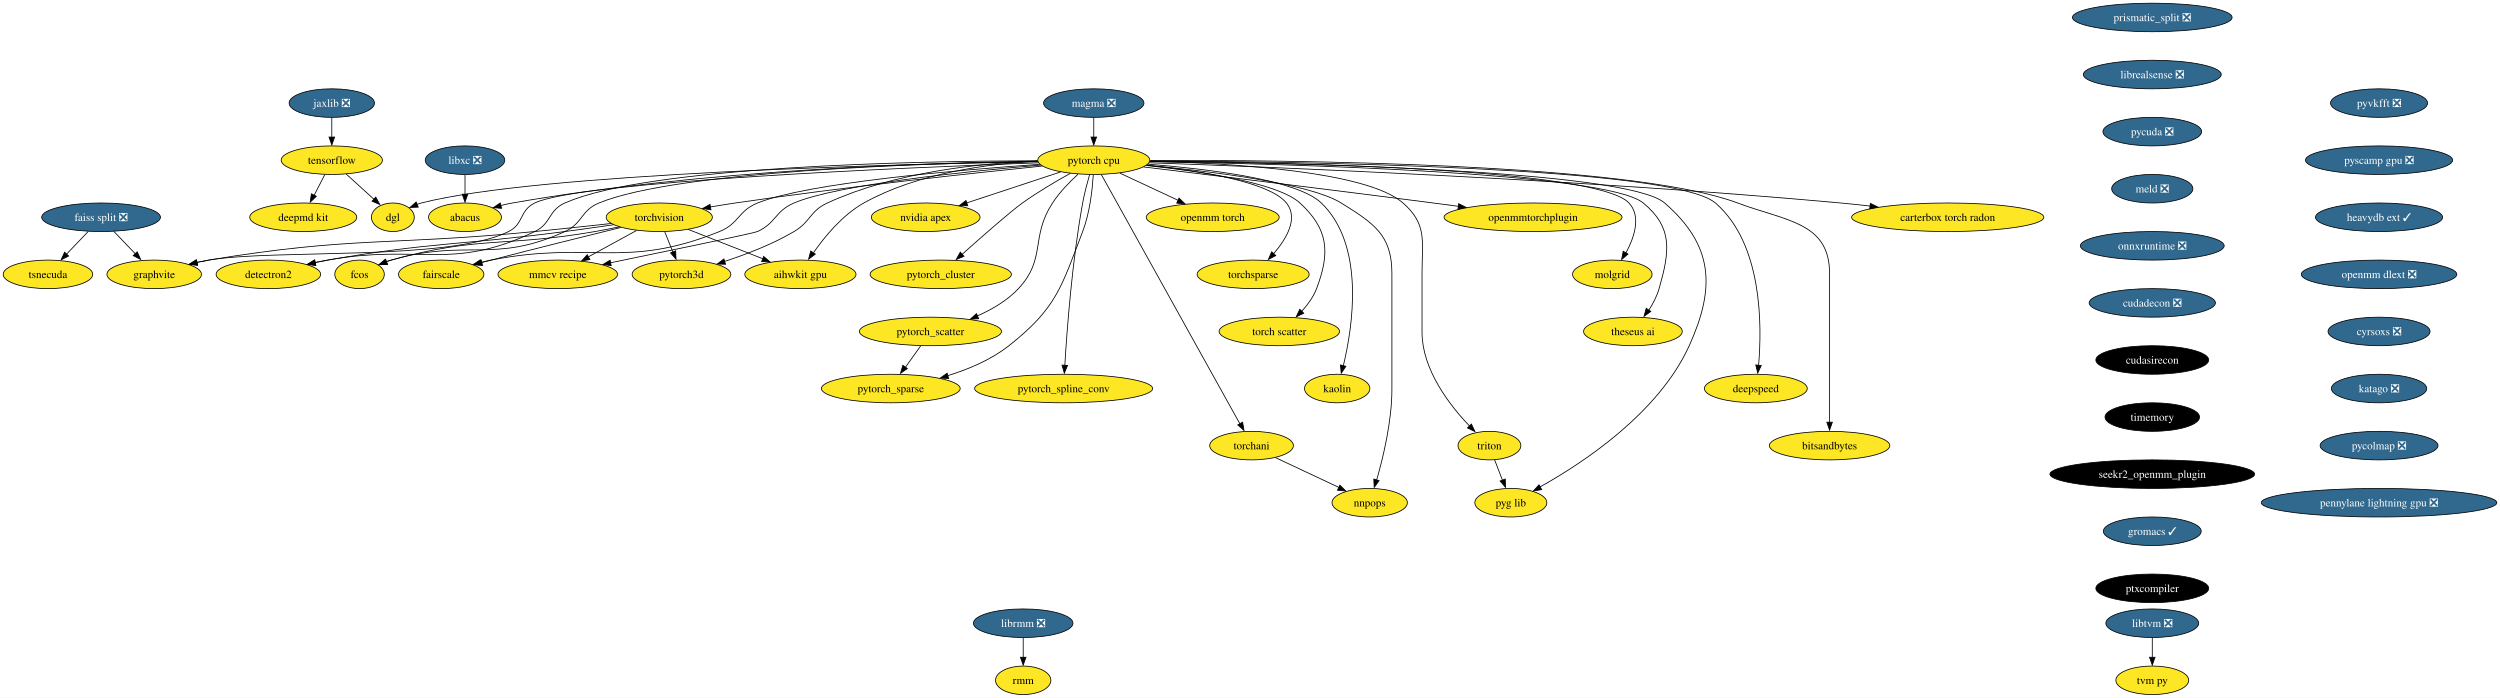
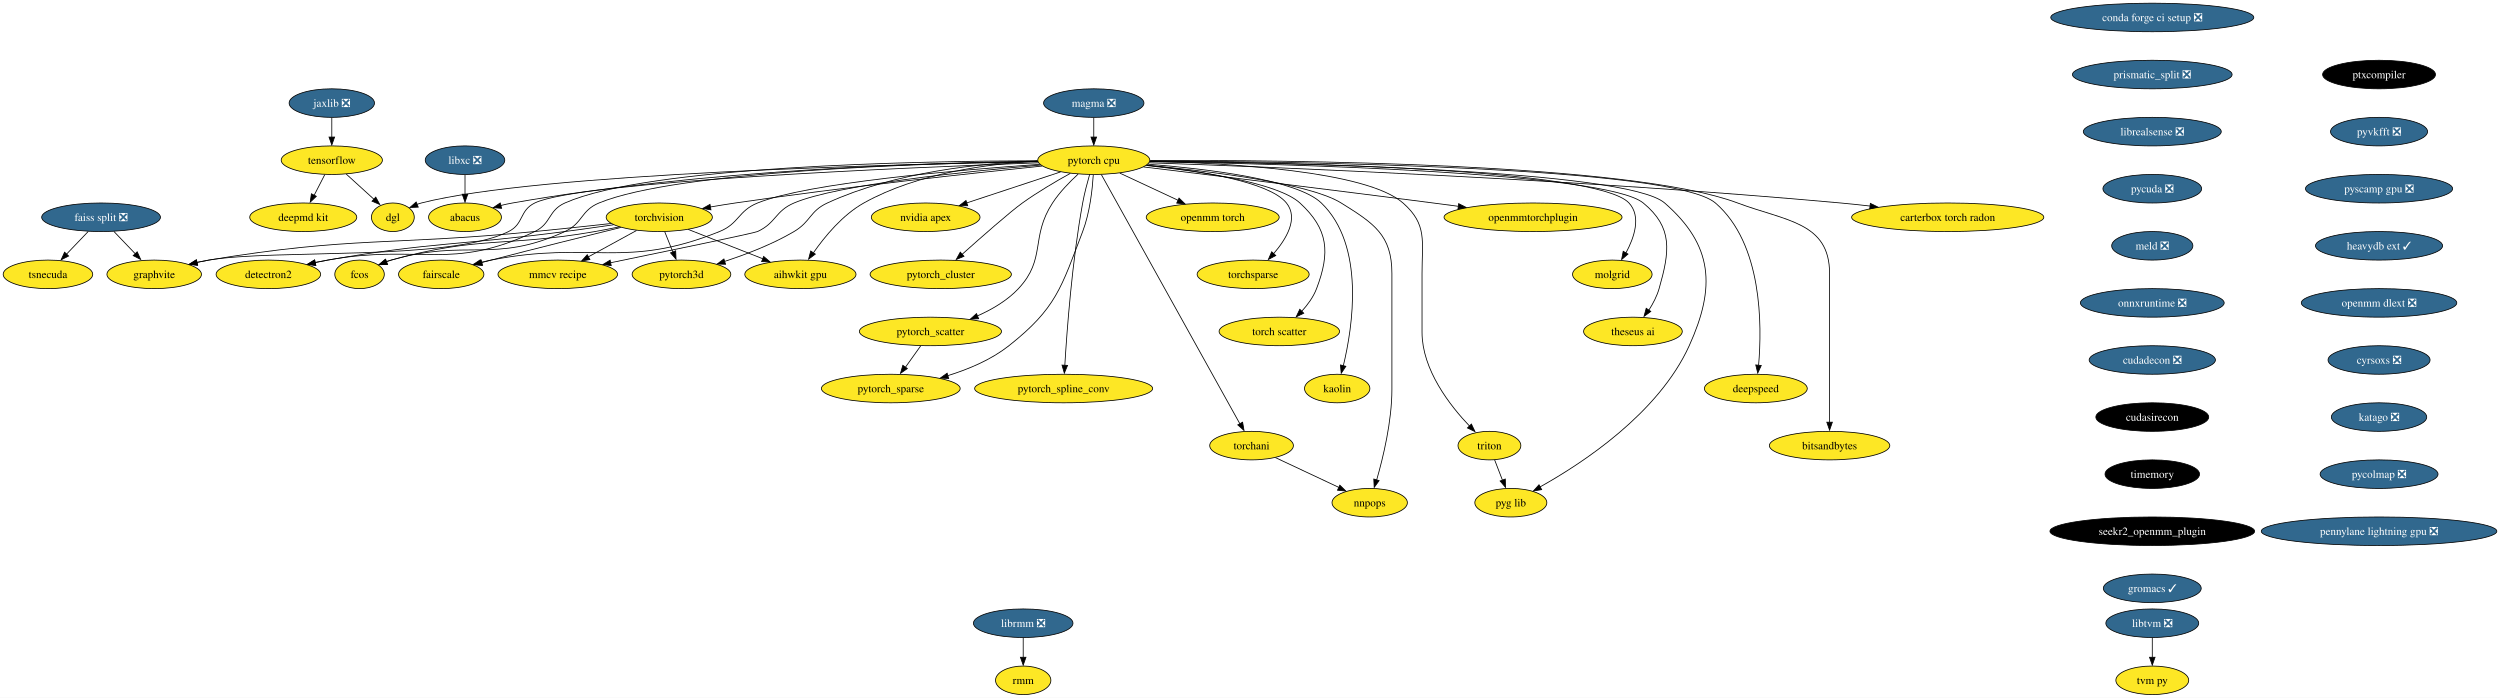
<svg xmlns="http://www.w3.org/2000/svg" xmlns:xlink="http://www.w3.org/1999/xlink" width="3153pt" height="880pt" viewBox="0.00 0.00 3153.01 880.00">
  <g id="graph0" class="graph" transform="scale(1 1) rotate(0) translate(4 876)">
    <polygon fill="white" stroke="none" points="-4,4 -4,-876 3149.01,-876 3149.01,4 -4,4" />
    <g id="node1" class="node">
      <g id="a_node1">
        <a xlink:href="https://github.com/conda-forge/torchvision-feedstock" xlink:title="torchvision">
          <ellipse fill="#fde725" stroke="black" cx="827.47" cy="-602" rx="66.99" ry="18" />
          <text text-anchor="middle" x="827.47" y="-597.33" font-family="Times,serif" font-size="14.00">torchvision</text>
        </a>
      </g>
    </g>
    <g id="node2" class="node">
      <g id="a_node2">
        <a xlink:href="https://github.com/conda-forge/detectron2-feedstock" xlink:title="detectron2">
          <ellipse fill="#fde725" stroke="black" cx="334.47" cy="-530" rx="65.94" ry="18" />
          <text text-anchor="middle" x="334.47" y="-525.33" font-family="Times,serif" font-size="14.00">detectron2</text>
        </a>
      </g>
    </g>
    <g id="edge1" class="edge">
      <path fill="none" stroke="black" d="M769.7,-592.49C750.26,-589.69 728.44,-586.63 708.47,-584 575.77,-566.53 541.36,-570.82 409.47,-548 404.18,-547.08 398.7,-546.04 393.22,-544.92" />
      <polygon fill="black" stroke="black" points="394.24,-541.35 383.74,-542.71 392.8,-548.2 394.24,-541.35" />
    </g>
    <g id="node3" class="node">
      <g id="a_node3">
        <a xlink:href="https://github.com/conda-forge/fcos-feedstock" xlink:title="fcos">
          <ellipse fill="#fde725" stroke="black" cx="449.47" cy="-530" rx="31.22" ry="18" />
          <text text-anchor="middle" x="449.47" y="-525.33" font-family="Times,serif" font-size="14.00">fcos</text>
        </a>
      </g>
    </g>
    <g id="edge2" class="edge">
      <path fill="none" stroke="black" d="M777.02,-589.86C766.92,-587.79 756.38,-585.73 746.47,-584 632.85,-564.14 600.61,-578.82 489.47,-548 487.31,-547.4 485.12,-546.71 482.92,-545.96" />
      <polygon fill="black" stroke="black" points="484.38,-542.4 473.79,-542.12 481.9,-548.94 484.38,-542.4" />
    </g>
    <g id="node4" class="node">
      <g id="a_node4">
        <a xlink:href="https://github.com/conda-forge/fairscale-feedstock" xlink:title="fairscale">
          <ellipse fill="#fde725" stroke="black" cx="552.47" cy="-530" rx="53.84" ry="18" />
          <text text-anchor="middle" x="552.47" y="-525.33" font-family="Times,serif" font-size="14.00">fairscale</text>
        </a>
      </g>
    </g>
    <g id="edge3" class="edge">
      <path fill="none" stroke="black" d="M778.99,-589.15C735.98,-578.58 671.47,-562.55 615.47,-548 611.63,-547 607.65,-545.96 603.66,-544.9" />
      <polygon fill="black" stroke="black" points="604.67,-541.28 594.11,-542.08 602.87,-548.04 604.67,-541.28" />
    </g>
    <g id="node5" class="node">
      <g id="a_node5">
        <a xlink:href="https://github.com/conda-forge/graphvite-feedstock" xlink:title="graphvite">
          <ellipse fill="#fde725" stroke="black" cx="190.47" cy="-530" rx="59.63" ry="18" />
          <text text-anchor="middle" x="190.47" y="-525.33" font-family="Times,serif" font-size="14.00">graphvite</text>
        </a>
      </g>
    </g>
    <g id="edge4" class="edge">
      <path fill="none" stroke="black" d="M766.74,-594.13C737.63,-590.91 702.26,-587.11 670.47,-584 487.98,-566.13 440.36,-578.02 259.47,-548 254.48,-547.17 249.33,-546.17 244.18,-545.08" />
      <polygon fill="black" stroke="black" points="245.21,-541.5 234.69,-542.73 243.68,-548.33 245.21,-541.5" />
    </g>
    <g id="node6" class="node">
      <g id="a_node6">
        <a xlink:href="https://github.com/conda-forge/mmcv-recipe-feedstock" xlink:title="mmcv recipe">
          <ellipse fill="#fde725" stroke="black" cx="699.47" cy="-530" rx="75.41" ry="18" />
          <text text-anchor="middle" x="699.47" y="-525.33" font-family="Times,serif" font-size="14.00">mmcv recipe</text>
        </a>
      </g>
    </g>
    <g id="edge5" class="edge">
      <path fill="none" stroke="black" d="M798.74,-585.29C780.84,-575.5 757.57,-562.77 738.06,-552.11" />
      <polygon fill="black" stroke="black" points="740,-548.63 729.54,-546.9 736.64,-554.77 740,-548.63" />
    </g>
    <g id="node7" class="node">
      <g id="a_node7">
        <a xlink:href="https://github.com/conda-forge/pytorch3d-feedstock" xlink:title="pytorch3d">
          <ellipse fill="#fde725" stroke="black" cx="855.47" cy="-530" rx="62.26" ry="18" />
          <text text-anchor="middle" x="855.47" y="-525.33" font-family="Times,serif" font-size="14.00">pytorch3d</text>
        </a>
      </g>
    </g>
    <g id="edge6" class="edge">
      <path fill="none" stroke="black" d="M834.39,-583.7C837.48,-575.98 841.18,-566.71 844.62,-558.11" />
      <polygon fill="black" stroke="black" points="848.16,-559.69 848.63,-549.1 841.66,-557.09 848.16,-559.69" />
    </g>
    <g id="node8" class="node">
      <g id="a_node8">
        <a xlink:href="https://github.com/conda-forge/aihwkit-gpu-feedstock" xlink:title="aihwkit gpu">
          <ellipse fill="#fde725" stroke="black" cx="1005.47" cy="-530" rx="70.15" ry="18" />
          <text text-anchor="middle" x="1005.47" y="-525.33" font-family="Times,serif" font-size="14.00">aihwkit gpu</text>
        </a>
      </g>
    </g>
    <g id="edge7" class="edge">
      <path fill="none" stroke="black" d="M863.92,-586.67C891.12,-575.97 928.53,-561.26 958.06,-549.64" />
      <polygon fill="black" stroke="black" points="959.12,-552.59 967.15,-545.68 956.56,-546.08 959.12,-552.59" />
    </g>
    <g id="node9" class="node">
      <g id="a_node9">
        <a xlink:href="https://github.com/conda-forge/tensorflow-feedstock" xlink:title="tensorflow">
          <ellipse fill="#fde725" stroke="black" cx="414.47" cy="-674" rx="63.84" ry="18" />
          <text text-anchor="middle" x="414.47" y="-669.33" font-family="Times,serif" font-size="14.00">tensorflow</text>
        </a>
      </g>
    </g>
    <g id="node10" class="node">
      <g id="a_node10">
        <a xlink:href="https://github.com/conda-forge/deepmd-kit-feedstock" xlink:title="deepmd kit">
          <ellipse fill="#fde725" stroke="black" cx="378.47" cy="-602" rx="67.52" ry="18" />
          <text text-anchor="middle" x="378.47" y="-597.33" font-family="Times,serif" font-size="14.00">deepmd kit</text>
        </a>
      </g>
    </g>
    <g id="edge8" class="edge">
      <path fill="none" stroke="black" d="M405.57,-655.7C401.56,-647.9 396.73,-638.51 392.27,-629.83" />
      <polygon fill="black" stroke="black" points="394.95,-628.4 387.27,-621.1 388.73,-631.6 394.95,-628.4" />
    </g>
    <g id="node11" class="node">
      <g id="a_node11">
        <a xlink:href="https://github.com/conda-forge/dgl-feedstock" xlink:title="dgl">
          <ellipse fill="#fde725" stroke="black" cx="491.47" cy="-602" rx="27.01" ry="18" />
          <text text-anchor="middle" x="491.47" y="-597.33" font-family="Times,serif" font-size="14.00">dgl</text>
        </a>
      </g>
    </g>
    <g id="edge9" class="edge">
      <path fill="none" stroke="black" d="M432.72,-656.41C443.31,-646.78 456.76,-634.55 468.12,-624.23" />
      <polygon fill="black" stroke="black" points="469.91,-627.42 474.95,-618.11 465.2,-622.24 469.91,-627.42" />
    </g>
    <g id="node12" class="node">
      <g id="a_node12">
+         <a xlink:href="https://github.com/conda-forge/conda-forge-ci-setup-feedstock/pull/282" xlink:title="conda forge ci setup ❎">
+           <ellipse fill="#31688e" stroke="black" cx="2710.47" cy="-854" rx="128.02" ry="18" />
+           <text text-anchor="middle" x="2710.47" y="-849.33" font-family="Times,serif" font-size="14.00" fill="white">conda forge ci setup ❎</text>
+         </a>
+       </g>
+     </g>
+     <g id="node13" class="node">
+       <g id="a_node13">
+         <a xlink:href="https://github.com/conda-forge/prismatic_split-feedstock/pull/44" xlink:title="prismatic_split ❎">
+           <ellipse fill="#31688e" stroke="black" cx="2710.47" cy="-782" rx="100.66" ry="18" />
+           <text text-anchor="middle" x="2710.47" y="-777.33" font-family="Times,serif" font-size="14.00" fill="white">prismatic_split ❎</text>
+         </a>
+       </g>
+     </g>
+     <g id="node37" class="node">
+       <g id="a_node37">
+         <a xlink:href="https://github.com/conda-forge/librealsense-feedstock/pull/53" xlink:title="librealsense ❎">
+           <ellipse fill="#31688e" stroke="black" cx="2710.47" cy="-710" rx="86.98" ry="18" />
+           <text text-anchor="middle" x="2710.47" y="-705.33" font-family="Times,serif" font-size="14.00" fill="white">librealsense ❎</text>
+         </a>
+       </g>
+     </g>
+     <g id="node14" class="node">
+       <g id="a_node14">
        <a xlink:href="https://github.com/conda-forge/pytorch-cpu-feedstock" xlink:title="pytorch cpu">
          <ellipse fill="#fde725" stroke="black" cx="1375.47" cy="-674" rx="70.68" ry="18" />
          <text text-anchor="middle" x="1375.47" y="-669.33" font-family="Times,serif" font-size="14.00">pytorch cpu</text>
        </a>
      </g>
    </g>
-     <g id="edge10" class="edge">
+     <g id="edge11" class="edge">
      <path fill="none" stroke="black" d="M1310.57,-666.6C1222.64,-657.64 1060.85,-640.2 923.47,-620 913.28,-618.5 902.51,-616.75 892.01,-614.96" />
      <polygon fill="black" stroke="black" points="892.65,-611.35 882.2,-613.09 891.45,-618.25 892.65,-611.35" />
    </g>
-     <g id="edge11" class="edge">
+     <g id="edge12" class="edge">
      <path fill="none" stroke="black" d="M1304.45,-673.27C1155.08,-672.9 813.53,-666.77 708.47,-620 687.22,-610.54 691.44,-594.07 670.47,-584 564.91,-533.31 524.68,-568.96 409.47,-548 404.19,-547.04 398.71,-545.96 393.24,-544.82" />
      <polygon fill="black" stroke="black" points="394.27,-541.25 383.76,-542.59 392.81,-548.1 394.27,-541.25" />
    </g>
-     <g id="edge12" class="edge">
+     <g id="edge13" class="edge">
      <path fill="none" stroke="black" d="M1304.67,-672.32C1163.02,-670.08 849.92,-660.57 751.47,-620 728.42,-610.5 731.13,-594.39 708.47,-584 618.81,-542.88 584.2,-575.49 489.47,-548 487.46,-547.42 485.41,-546.76 483.37,-546.05" />
      <polygon fill="black" stroke="black" points="484.83,-542.49 474.24,-542.2 482.34,-549.03 484.83,-542.49" />
    </g>
-     <g id="edge13" class="edge">
+     <g id="edge14" class="edge">
      <path fill="none" stroke="black" d="M1307.48,-668.76C1204.55,-661.63 1014.49,-645.46 951.47,-620 926.74,-610.01 928.19,-593.99 903.47,-584 783.86,-535.68 742.05,-572.86 615.47,-548 611.16,-547.15 606.7,-546.17 602.25,-545.12" />
      <polygon fill="black" stroke="black" points="603.48,-541.57 592.93,-542.55 601.79,-548.36 603.48,-541.57" />
    </g>
-     <g id="edge14" class="edge">
+     <g id="edge15" class="edge">
      <path fill="none" stroke="black" d="M1305.77,-670.67C1139,-664.68 726.64,-647.27 670.47,-620 650.94,-610.52 656.9,-593.67 637.47,-584 561.93,-546.4 342.66,-562.13 259.47,-548 254.49,-547.15 249.33,-546.14 244.19,-545.04" />
      <polygon fill="black" stroke="black" points="245.22,-541.46 234.7,-542.68 243.69,-548.29 245.22,-541.46" />
    </g>
-     <g id="edge15" class="edge">
+     <g id="edge16" class="edge">
      <path fill="none" stroke="black" d="M1308.65,-667.83C1215.57,-659.91 1052.13,-643.22 997.47,-620 973.57,-609.85 975.01,-594.96 951.47,-584 947.2,-582.01 839.12,-559.63 765.9,-544.59" />
      <polygon fill="black" stroke="black" points="766.87,-541.01 756.37,-542.43 765.46,-547.87 766.87,-541.01" />
    </g>
-     <g id="edge16" class="edge">
+     <g id="edge17" class="edge">
      <path fill="none" stroke="black" d="M1304.69,-672.92C1234.37,-670.34 1124.99,-659.48 1039.47,-620 1017.15,-609.69 1018.65,-596.49 997.47,-584 970.14,-567.88 937.05,-555.18 909.68,-546.27" />
      <polygon fill="black" stroke="black" points="911.09,-542.72 900.5,-543.03 908.98,-549.4 911.09,-542.72" />
    </g>
-     <g id="edge17" class="edge">
+     <g id="edge18" class="edge">
      <path fill="none" stroke="black" d="M1304.7,-672.67C1243.18,-669.56 1153.49,-658.02 1085.47,-620 1058.7,-605.04 1036.2,-577.74 1021.95,-557.3" />
      <polygon fill="black" stroke="black" points="1024.3,-555.53 1015.81,-549.19 1018.49,-559.44 1024.3,-555.53" />
    </g>
-     <g id="edge18" class="edge">
+     <g id="edge19" class="edge">
      <path fill="none" stroke="black" d="M1305.03,-672.01C1129.04,-668.98 673.81,-657.65 527.47,-620 525.67,-619.54 523.86,-618.99 522.05,-618.37" />
      <polygon fill="black" stroke="black" points="523.49,-614.77 512.91,-614.28 520.87,-621.26 523.49,-614.77" />
    </g>
-     <g id="node13" class="node">
-       <g id="a_node13">
+     <g id="node15" class="node">
+       <g id="a_node15">
        <a xlink:href="https://github.com/conda-forge/nvidia-apex-feedstock" xlink:title="nvidia apex">
          <ellipse fill="#fde725" stroke="black" cx="1163.47" cy="-602" rx="68.57" ry="18" />
          <text text-anchor="middle" x="1163.47" y="-597.33" font-family="Times,serif" font-size="14.00">nvidia apex</text>
        </a>
      </g>
    </g>
-     <g id="edge19" class="edge">
+     <g id="edge20" class="edge">
      <path fill="none" stroke="black" d="M1333.59,-659.17C1299.65,-647.96 1251.67,-632.12 1215.31,-620.12" />
      <polygon fill="black" stroke="black" points="1216.5,-616.49 1205.91,-616.68 1214.3,-623.14 1216.5,-616.49" />
    </g>
-     <g id="node14" class="node">
-       <g id="a_node14">
+     <g id="node16" class="node">
+       <g id="a_node16">
        <a xlink:href="https://github.com/conda-forge/pytorch_cluster-feedstock" xlink:title="pytorch_cluster">
          <ellipse fill="#fde725" stroke="black" cx="1182.47" cy="-530" rx="89.09" ry="18" />
          <text text-anchor="middle" x="1182.47" y="-525.33" font-family="Times,serif" font-size="14.00">pytorch_cluster</text>
        </a>
      </g>
    </g>
-     <g id="edge20" class="edge">
+     <g id="edge21" class="edge">
      <path fill="none" stroke="black" d="M1345.86,-657.34C1327.88,-647.4 1304.77,-633.85 1285.47,-620 1270.2,-609.05 1234.16,-577.36 1209.04,-554.92" />
      <polygon fill="black" stroke="black" points="1211.77,-552.77 1201.99,-548.71 1207.1,-557.99 1211.77,-552.77" />
    </g>
-     <g id="node15" class="node">
-       <g id="a_node15">
+     <g id="node17" class="node">
+       <g id="a_node17">
        <a xlink:href="https://github.com/conda-forge/pytorch_scatter-feedstock" xlink:title="pytorch_scatter">
          <ellipse fill="#fde725" stroke="black" cx="1169.47" cy="-458" rx="89.61" ry="18" />
          <text text-anchor="middle" x="1169.47" y="-453.32" font-family="Times,serif" font-size="14.00">pytorch_scatter</text>
        </a>
      </g>
    </g>
-     <g id="edge21" class="edge">
+     <g id="edge22" class="edge">
      <path fill="none" stroke="black" d="M1355.72,-656.41C1345.07,-646.66 1332.34,-633.61 1323.47,-620 1295.27,-576.71 1315.77,-549.73 1280.47,-512 1266.44,-497 1247.28,-485.79 1228.83,-477.64" />
      <polygon fill="black" stroke="black" points="1230.26,-474.03 1219.69,-473.42 1227.58,-480.49 1230.26,-474.03" />
    </g>
-     <g id="node16" class="node">
-       <g id="a_node16">
+     <g id="node18" class="node">
+       <g id="a_node18">
        <a xlink:href="https://github.com/conda-forge/pytorch_spline_conv-feedstock" xlink:title="pytorch_spline_conv">
          <ellipse fill="#fde725" stroke="black" cx="1337.47" cy="-386" rx="112.24" ry="18" />
          <text text-anchor="middle" x="1337.47" y="-381.32" font-family="Times,serif" font-size="14.00">pytorch_spline_conv</text>
        </a>
      </g>
    </g>
-     <g id="edge22" class="edge">
+     <g id="edge23" class="edge">
      <path fill="none" stroke="black" d="M1370.25,-655.97C1367.27,-645.65 1363.69,-632.17 1361.47,-620 1348.1,-546.74 1341.58,-459.06 1338.95,-415.08" />
      <polygon fill="black" stroke="black" points="1342.4,-415.16 1338.33,-405.38 1335.41,-415.56 1342.4,-415.16" />
    </g>
-     <g id="node17" class="node">
-       <g id="a_node17">
+     <g id="node19" class="node">
+       <g id="a_node19">
        <a xlink:href="https://github.com/conda-forge/pytorch_sparse-feedstock" xlink:title="pytorch_sparse">
          <ellipse fill="#fde725" stroke="black" cx="1119.47" cy="-386" rx="87.51" ry="18" />
          <text text-anchor="middle" x="1119.47" y="-381.32" font-family="Times,serif" font-size="14.00">pytorch_sparse</text>
        </a>
      </g>
    </g>
-     <g id="edge23" class="edge">
+     <g id="edge24" class="edge">
      <path fill="none" stroke="black" d="M1374.87,-655.73C1373.75,-637.39 1370.56,-607.82 1361.47,-584 1334.29,-512.82 1328.21,-487.28 1268.47,-440 1246.14,-422.32 1217.44,-410.27 1191.2,-402.19" />
      <polygon fill="black" stroke="black" points="1192.48,-398.62 1181.9,-399.17 1190.52,-405.34 1192.48,-398.62" />
    </g>
-     <g id="node18" class="node">
-       <g id="a_node18">
+     <g id="node20" class="node">
+       <g id="a_node20">
        <a xlink:href="https://github.com/conda-forge/torchani-feedstock" xlink:title="torchani">
          <ellipse fill="#fde725" stroke="black" cx="1574.47" cy="-314" rx="52.79" ry="18" />
          <text text-anchor="middle" x="1574.47" y="-309.32" font-family="Times,serif" font-size="14.00">torchani</text>
        </a>
      </g>
    </g>
-     <g id="edge24" class="edge">
+     <g id="edge25" class="edge">
      <path fill="none" stroke="black" d="M1385.07,-655.73C1417.18,-597.96 1521.04,-411.13 1559.75,-341.49" />
      <polygon fill="black" stroke="black" points="1563.17,-343.53 1564.97,-333.09 1557.05,-340.13 1563.17,-343.53" />
    </g>
-     <g id="node19" class="node">
-       <g id="a_node19">
+     <g id="node21" class="node">
+       <g id="a_node21">
        <a xlink:href="https://github.com/conda-forge/openmm-torch-feedstock" xlink:title="openmm torch">
          <ellipse fill="#fde725" stroke="black" cx="1525.47" cy="-602" rx="83.83" ry="18" />
          <text text-anchor="middle" x="1525.47" y="-597.33" font-family="Times,serif" font-size="14.00">openmm torch</text>
        </a>
      </g>
    </g>
-     <g id="edge25" class="edge">
+     <g id="edge26" class="edge">
      <path fill="none" stroke="black" d="M1408.39,-657.64C1429.97,-647.57 1458.42,-634.29 1481.88,-623.34" />
      <polygon fill="black" stroke="black" points="1483.01,-626.21 1490.59,-618.81 1480.05,-619.87 1483.01,-626.21" />
    </g>
-     <g id="node20" class="node">
-       <g id="a_node20">
+     <g id="node22" class="node">
+       <g id="a_node22">
        <a xlink:href="https://github.com/conda-forge/torchsparse-feedstock" xlink:title="torchsparse">
          <ellipse fill="#fde725" stroke="black" cx="1576.47" cy="-530" rx="70.68" ry="18" />
          <text text-anchor="middle" x="1576.47" y="-525.33" font-family="Times,serif" font-size="14.00">torchsparse</text>
        </a>
      </g>
    </g>
-     <g id="edge26" class="edge">
+     <g id="edge27" class="edge">
      <path fill="none" stroke="black" d="M1442.32,-667.67C1506.46,-661.01 1596.7,-647.03 1618.47,-620 1634.06,-600.64 1618.37,-574.55 1601.91,-555.62" />
      <polygon fill="black" stroke="black" points="1605.01,-553.72 1595.66,-548.73 1599.85,-558.46 1605.01,-553.72" />
    </g>
-     <g id="node21" class="node">
-       <g id="a_node21">
+     <g id="node23" class="node">
+       <g id="a_node23">
        <a xlink:href="https://github.com/conda-forge/torch-scatter-feedstock" xlink:title="torch scatter">
          <ellipse fill="#fde725" stroke="black" cx="1609.47" cy="-458" rx="75.94" ry="18" />
          <text text-anchor="middle" x="1609.47" y="-453.32" font-family="Times,serif" font-size="14.00">torch scatter</text>
        </a>
      </g>
    </g>
-     <g id="edge27" class="edge">
+     <g id="edge28" class="edge">
      <path fill="none" stroke="black" d="M1441.61,-667.26C1509.09,-660.1 1607.72,-645.54 1635.47,-620 1671.45,-586.88 1673.82,-557.72 1656.47,-512 1652.41,-501.31 1645.1,-491.39 1637.43,-483.09" />
      <polygon fill="black" stroke="black" points="1640.29,-480.99 1630.75,-476.37 1635.32,-485.93 1640.29,-480.99" />
    </g>
-     <g id="node22" class="node">
-       <g id="a_node22">
+     <g id="node24" class="node">
+       <g id="a_node24">
        <a xlink:href="https://github.com/conda-forge/kaolin-feedstock" xlink:title="kaolin">
          <ellipse fill="#fde725" stroke="black" cx="1682.47" cy="-386" rx="41.21" ry="18" />
          <text text-anchor="middle" x="1682.47" y="-381.32" font-family="Times,serif" font-size="14.00">kaolin</text>
        </a>
      </g>
    </g>
-     <g id="edge28" class="edge">
+     <g id="edge29" class="edge">
      <path fill="none" stroke="black" d="M1443.7,-668.94C1518.49,-663.06 1631.93,-649.46 1662.47,-620 1718.04,-566.39 1702.08,-463.84 1690.2,-414.65" />
      <polygon fill="black" stroke="black" points="1693.4,-414.01 1687.54,-405.18 1686.61,-415.73 1693.4,-414.01" />
    </g>
-     <g id="node23" class="node">
-       <g id="a_node23">
+     <g id="node25" class="node">
+       <g id="a_node25">
        <a xlink:href="https://github.com/conda-forge/nnpops-feedstock" xlink:title="nnpops">
          <ellipse fill="#fde725" stroke="black" cx="1723.47" cy="-242" rx="47.53" ry="18" />
          <text text-anchor="middle" x="1723.47" y="-237.32" font-family="Times,serif" font-size="14.00">nnpops</text>
        </a>
      </g>
    </g>
-     <g id="edge29" class="edge">
+     <g id="edge30" class="edge">
      <path fill="none" stroke="black" d="M1441.94,-667.64C1521.06,-660.25 1647.5,-644.94 1687.47,-620 1728.81,-594.21 1751.47,-579.72 1751.47,-531 1751.47,-531 1751.47,-531 1751.47,-385 1751.47,-344.63 1740.44,-299 1732.23,-270.61" />
      <polygon fill="black" stroke="black" points="1735.35,-269.85 1729.14,-261.27 1728.65,-271.86 1735.35,-269.85" />
    </g>
-     <g id="node24" class="node">
-       <g id="a_node24">
+     <g id="node26" class="node">
+       <g id="a_node26">
        <a xlink:href="https://github.com/conda-forge/triton-feedstock" xlink:title="triton">
          <ellipse fill="#fde725" stroke="black" cx="1874.47" cy="-314" rx="39.63" ry="18" />
          <text text-anchor="middle" x="1874.47" y="-309.32" font-family="Times,serif" font-size="14.00">triton</text>
        </a>
      </g>
    </g>
-     <g id="edge30" class="edge">
+     <g id="edge31" class="edge">
      <path fill="none" stroke="black" d="M1446.38,-672.49C1545.72,-670.29 1719.35,-660.55 1765.47,-620 1796.24,-592.95 1789.47,-571.97 1789.47,-531 1789.47,-531 1789.47,-531 1789.47,-457 1789.47,-409.61 1824.75,-364.34 1849.86,-338.13" />
      <polygon fill="black" stroke="black" points="1851.73,-341.2 1856.27,-331.63 1846.75,-336.28 1851.73,-341.2" />
    </g>
-     <g id="node25" class="node">
-       <g id="a_node25">
+     <g id="node27" class="node">
+       <g id="a_node27">
        <a xlink:href="https://github.com/conda-forge/openmmtorchplugin-feedstock" xlink:title="openmmtorchplugin">
          <ellipse fill="#fde725" stroke="black" cx="1929.47" cy="-602" rx="112.24" ry="18" />
          <text text-anchor="middle" x="1929.47" y="-597.33" font-family="Times,serif" font-size="14.00">openmmtorchplugin</text>
        </a>
      </g>
    </g>
-     <g id="edge31" class="edge">
+     <g id="edge32" class="edge">
      <path fill="none" stroke="black" d="M1438.23,-665.45C1521.67,-655.35 1673.71,-636.79 1803.47,-620 1813.81,-618.66 1824.63,-617.24 1835.39,-615.81" />
      <polygon fill="black" stroke="black" points="1835.67,-619.17 1845.12,-614.38 1834.75,-612.23 1835.67,-619.17" />
    </g>
-     <g id="node26" class="node">
-       <g id="a_node26">
+     <g id="node28" class="node">
+       <g id="a_node28">
        <a xlink:href="https://github.com/conda-forge/molgrid-feedstock" xlink:title="molgrid">
          <ellipse fill="#fde725" stroke="black" cx="2029.47" cy="-530" rx="50.16" ry="18" />
          <text text-anchor="middle" x="2029.47" y="-525.33" font-family="Times,serif" font-size="14.00">molgrid</text>
        </a>
      </g>
    </g>
-     <g id="edge32" class="edge">
+     <g id="edge33" class="edge">
      <path fill="none" stroke="black" d="M1446.3,-672.75C1611.23,-671.43 2010.07,-663.69 2050.47,-620 2066.14,-603.05 2057.23,-576.63 2046.61,-556.98" />
      <polygon fill="black" stroke="black" points="2049.25,-555.55 2041.19,-548.67 2043.2,-559.08 2049.25,-555.55" />
    </g>
-     <g id="node27" class="node">
-       <g id="a_node27">
+     <g id="node29" class="node">
+       <g id="a_node29">
        <a xlink:href="https://github.com/conda-forge/theseus-ai-feedstock" xlink:title="theseus ai">
          <ellipse fill="#fde725" stroke="black" cx="2055.47" cy="-458" rx="62.26" ry="18" />
          <text text-anchor="middle" x="2055.47" y="-453.32" font-family="Times,serif" font-size="14.00">theseus ai</text>
        </a>
      </g>
    </g>
-     <g id="edge33" class="edge">
+     <g id="edge34" class="edge">
      <path fill="none" stroke="black" d="M1446.2,-672.13C1613.13,-669.43 2021.17,-658.89 2068.47,-620 2106.18,-589 2101.89,-558.94 2088.47,-512 2085.77,-502.56 2080.85,-493.17 2075.62,-484.97" />
      <polygon fill="black" stroke="black" points="2077.99,-483.23 2069.45,-476.96 2072.22,-487.19 2077.99,-483.23" />
    </g>
-     <g id="node28" class="node">
-       <g id="a_node28">
+     <g id="node30" class="node">
+       <g id="a_node30">
        <a xlink:href="https://github.com/conda-forge/pyg-lib-feedstock" xlink:title="pyg lib">
          <ellipse fill="#fde725" stroke="black" cx="1901.47" cy="-242" rx="45.42" ry="18" />
          <text text-anchor="middle" x="1901.47" y="-237.32" font-family="Times,serif" font-size="14.00">pyg lib</text>
        </a>
      </g>
    </g>
-     <g id="edge34" class="edge">
+     <g id="edge35" class="edge">
      <path fill="none" stroke="black" d="M1446.24,-672.53C1618.15,-670.71 2047.22,-661.99 2095.47,-620 2156.71,-566.71 2160,-513.93 2126.47,-440 2087.71,-354.54 1991.51,-291.55 1938.31,-261.9" />
      <polygon fill="black" stroke="black" points="1940.36,-258.49 1929.91,-256.76 1937,-264.63 1940.36,-258.49" />
    </g>
-     <g id="node29" class="node">
-       <g id="a_node29">
+     <g id="node31" class="node">
+       <g id="a_node31">
        <a xlink:href="https://github.com/conda-forge/deepspeed-feedstock" xlink:title="deepspeed">
          <ellipse fill="#fde725" stroke="black" cx="2210.47" cy="-386" rx="64.89" ry="18" />
          <text text-anchor="middle" x="2210.47" y="-381.32" font-family="Times,serif" font-size="14.00">deepspeed</text>
        </a>
      </g>
    </g>
-     <g id="edge35" class="edge">
+     <g id="edge36" class="edge">
      <path fill="none" stroke="black" d="M1446.42,-672.98C1629.29,-672.26 2106.16,-665.95 2159.47,-620 2219,-568.69 2218.29,-465.4 2213.95,-415.4" />
      <polygon fill="black" stroke="black" points="2217.33,-415.06 2212.86,-405.46 2210.36,-415.76 2217.33,-415.06" />
    </g>
-     <g id="node30" class="node">
-       <g id="a_node30">
+     <g id="node32" class="node">
+       <g id="a_node32">
        <a xlink:href="https://github.com/conda-forge/bitsandbytes-feedstock" xlink:title="bitsandbytes">
          <ellipse fill="#fde725" stroke="black" cx="2303.47" cy="-314" rx="75.94" ry="18" />
          <text text-anchor="middle" x="2303.47" y="-309.32" font-family="Times,serif" font-size="14.00">bitsandbytes</text>
        </a>
      </g>
    </g>
-     <g id="edge36" class="edge">
+     <g id="edge37" class="edge">
      <path fill="none" stroke="black" d="M1446.62,-673.61C1618.65,-674.25 2052.85,-670.64 2187.47,-620 2248.29,-597.12 2303.47,-595.98 2303.47,-531 2303.47,-531 2303.47,-531 2303.47,-457 2303.47,-417.57 2303.47,-371.97 2303.47,-343.31" />
      <polygon fill="black" stroke="black" points="2306.97,-343.49 2303.47,-333.49 2299.97,-343.49 2306.97,-343.49" />
    </g>
-     <g id="node31" class="node">
-       <g id="a_node31">
+     <g id="node33" class="node">
+       <g id="a_node33">
        <a xlink:href="https://github.com/conda-forge/abacus-feedstock" xlink:title="abacus">
          <ellipse fill="#fde725" stroke="black" cx="582.47" cy="-602" rx="45.95" ry="18" />
          <text text-anchor="middle" x="582.47" y="-597.33" font-family="Times,serif" font-size="14.00">abacus</text>
        </a>
      </g>
    </g>
-     <g id="edge37" class="edge">
+     <g id="edge38" class="edge">
      <path fill="none" stroke="black" d="M1304.64,-672.66C1173.14,-670.97 882.79,-662.28 642.47,-620 637.53,-619.13 632.42,-618.02 627.35,-616.78" />
      <polygon fill="black" stroke="black" points="628.65,-613.24 618.09,-614.11 626.88,-620.02 628.65,-613.24" />
    </g>
-     <g id="node32" class="node">
-       <g id="a_node32">
+     <g id="node34" class="node">
+       <g id="a_node34">
        <a xlink:href="https://github.com/conda-forge/carterbox-torch-radon-feedstock" xlink:title="carterbox torch radon">
          <ellipse fill="#fde725" stroke="black" cx="2452.47" cy="-602" rx="121.18" ry="18" />
          <text text-anchor="middle" x="2452.47" y="-597.33" font-family="Times,serif" font-size="14.00">carterbox torch radon</text>
        </a>
      </g>
    </g>
-     <g id="edge38" class="edge">
+     <g id="edge39" class="edge">
      <path fill="none" stroke="black" d="M1445.31,-670.72C1601.74,-665.26 1992.03,-649.61 2317.47,-620 2329.48,-618.91 2342.07,-617.57 2354.52,-616.14" />
      <polygon fill="black" stroke="black" points="2354.9,-619.5 2364.42,-614.86 2354.08,-612.55 2354.9,-619.5" />
    </g>
-     <g id="edge39" class="edge">
+     <g id="edge40" class="edge">
      <path fill="none" stroke="black" d="M1157.11,-439.7C1151.36,-431.64 1144.39,-421.89 1138.03,-412.98" />
      <polygon fill="black" stroke="black" points="1140.35,-411.21 1131.69,-405.1 1134.65,-415.28 1140.35,-411.21" />
    </g>
-     <g id="edge40" class="edge">
+     <g id="edge41" class="edge">
      <path fill="none" stroke="black" d="M1604.62,-298.83C1627.64,-288.02 1659.54,-273.03 1684.5,-261.31" />
      <polygon fill="black" stroke="black" points="1685.81,-264.09 1693.38,-256.67 1682.84,-257.75 1685.81,-264.09" />
    </g>
-     <g id="edge41" class="edge">
+     <g id="edge42" class="edge">
      <path fill="none" stroke="black" d="M1881.01,-296.05C1883.98,-288.35 1887.57,-279.03 1890.91,-270.36" />
      <polygon fill="black" stroke="black" points="1894.47,-271.86 1894.81,-261.28 1887.94,-269.35 1894.47,-271.86" />
    </g>
-     <g id="node33" class="node">
-       <g id="a_node33">
+     <g id="node35" class="node">
+       <g id="a_node35">
        <a xlink:href="https://github.com/conda-forge/libxc-feedstock/pull/55" xlink:title="libxc ❎">
          <ellipse fill="#31688e" stroke="black" cx="582.47" cy="-674" rx="50.16" ry="18" />
          <text text-anchor="middle" x="582.47" y="-669.33" font-family="Times,serif" font-size="14.00" fill="white">libxc ❎</text>
        </a>
      </g>
    </g>
-     <g id="edge42" class="edge">
+     <g id="edge43" class="edge">
      <path fill="none" stroke="black" d="M582.47,-655.7C582.47,-648.24 582.47,-639.32 582.47,-630.97" />
      <polygon fill="black" stroke="black" points="585.97,-631.1 582.47,-621.1 578.97,-631.1 585.97,-631.1" />
    </g>
-     <g id="node34" class="node">
-       <g id="a_node34">
+     <g id="node36" class="node">
+       <g id="a_node36">
        <a xlink:href="https://github.com/conda-forge/jaxlib-feedstock/pull/189" xlink:title="jaxlib ❎">
          <ellipse fill="#31688e" stroke="black" cx="414.47" cy="-746" rx="53.84" ry="18" />
          <text text-anchor="middle" x="414.47" y="-741.33" font-family="Times,serif" font-size="14.00" fill="white">jaxlib ❎</text>
        </a>
      </g>
    </g>
-     <g id="edge43" class="edge">
+     <g id="edge44" class="edge">
      <path fill="none" stroke="black" d="M414.47,-727.7C414.47,-720.24 414.47,-711.32 414.47,-702.97" />
      <polygon fill="black" stroke="black" points="417.97,-703.1 414.47,-693.1 410.97,-703.1 417.97,-703.1" />
    </g>
-     <g id="node35" class="node">
-       <g id="a_node35">
-         <a xlink:href="https://github.com/conda-forge/prismatic_split-feedstock/pull/44" xlink:title="prismatic_split ❎">
-           <ellipse fill="#31688e" stroke="black" cx="2710.47" cy="-854" rx="100.66" ry="18" />
-           <text text-anchor="middle" x="2710.47" y="-849.33" font-family="Times,serif" font-size="14.00" fill="white">prismatic_split ❎</text>
-         </a>
-       </g>
-     </g>
-     <g id="node36" class="node">
-       <g id="a_node36">
-         <a xlink:href="https://github.com/conda-forge/librealsense-feedstock/pull/53" xlink:title="librealsense ❎">
-           <ellipse fill="#31688e" stroke="black" cx="2710.47" cy="-782" rx="86.98" ry="18" />
-           <text text-anchor="middle" x="2710.47" y="-777.33" font-family="Times,serif" font-size="14.00" fill="white">librealsense ❎</text>
-         </a>
-       </g>
-     </g>
-     <g id="node42" class="node">
-       <g id="a_node42">
+     <g id="node43" class="node">
+       <g id="a_node43">
        <a xlink:href="https://github.com/conda-forge/pycuda-feedstock/pull/26" xlink:title="pycuda ❎">
-           <ellipse fill="#31688e" stroke="black" cx="2710.47" cy="-710" rx="62.26" ry="18" />
-           <text text-anchor="middle" x="2710.47" y="-705.33" font-family="Times,serif" font-size="14.00" fill="white">pycuda ❎</text>
-         </a>
-       </g>
-     </g>
-     <g id="node37" class="node">
-       <g id="a_node37">
+           <ellipse fill="#31688e" stroke="black" cx="2710.47" cy="-638" rx="62.26" ry="18" />
+           <text text-anchor="middle" x="2710.47" y="-633.33" font-family="Times,serif" font-size="14.00" fill="white">pycuda ❎</text>
+         </a>
+       </g>
+     </g>
+     <g id="node38" class="node">
+       <g id="a_node38">
        <a xlink:href="https://github.com/conda-forge/faiss-split-feedstock/pull/69" xlink:title="faiss split ❎">
          <ellipse fill="#31688e" stroke="black" cx="123.47" cy="-602" rx="74.88" ry="18" />
          <text text-anchor="middle" x="123.47" y="-597.33" font-family="Times,serif" font-size="14.00" fill="white">faiss split ❎</text>
        </a>
      </g>
    </g>
-     <g id="edge45" class="edge">
+     <g id="edge46" class="edge">
      <path fill="none" stroke="black" d="M139.69,-584.05C147.84,-575.54 157.86,-565.07 166.85,-555.68" />
      <polygon fill="black" stroke="black" points="169.01,-558.43 173.4,-548.79 163.96,-553.59 169.01,-558.43" />
    </g>
-     <g id="node38" class="node">
-       <g id="a_node38">
+     <g id="node39" class="node">
+       <g id="a_node39">
        <a xlink:href="https://github.com/conda-forge/tsnecuda-feedstock" xlink:title="tsnecuda">
          <ellipse fill="#fde725" stroke="black" cx="56.47" cy="-530" rx="56.47" ry="18" />
          <text text-anchor="middle" x="56.47" y="-525.33" font-family="Times,serif" font-size="14.00">tsnecuda</text>
        </a>
      </g>
    </g>
-     <g id="edge46" class="edge">
+     <g id="edge47" class="edge">
      <path fill="none" stroke="black" d="M107.25,-584.05C98.9,-575.33 88.58,-564.54 79.42,-554.98" />
      <polygon fill="black" stroke="black" points="82.52,-553.11 73.08,-548.31 77.46,-557.95 82.52,-553.11" />
    </g>
-     <g id="node39" class="node">
-       <g id="a_node39">
+     <g id="node40" class="node">
+       <g id="a_node40">
        <a xlink:href="https://github.com/conda-forge/libtvm-feedstock/pull/31" xlink:title="libtvm ❎">
          <ellipse fill="#31688e" stroke="black" cx="2710.47" cy="-90" rx="58.57" ry="18" />
          <text text-anchor="middle" x="2710.47" y="-85.33" font-family="Times,serif" font-size="14.00" fill="white">libtvm ❎</text>
        </a>
      </g>
    </g>
-     <g id="node40" class="node">
-       <g id="a_node40">
+     <g id="node41" class="node">
+       <g id="a_node41">
        <a xlink:href="https://github.com/conda-forge/tvm-py-feedstock" xlink:title="tvm py">
          <ellipse fill="#fde725" stroke="black" cx="2710.47" cy="-18" rx="45.95" ry="18" />
          <text text-anchor="middle" x="2710.47" y="-13.32" font-family="Times,serif" font-size="14.00">tvm py</text>
        </a>
      </g>
    </g>
-     <g id="edge47" class="edge">
+     <g id="edge48" class="edge">
      <path fill="none" stroke="black" d="M2710.47,-71.7C2710.47,-64.24 2710.47,-55.32 2710.47,-46.97" />
      <polygon fill="black" stroke="black" points="2713.97,-47.1 2710.47,-37.1 2706.97,-47.1 2713.97,-47.1" />
    </g>
-     <g id="node41" class="node">
-       <g id="a_node41">
+     <g id="node42" class="node">
+       <g id="a_node42">
        <a xlink:href="https://github.com/conda-forge/magma-feedstock/pull/34" xlink:title="magma ❎">
          <ellipse fill="#31688e" stroke="black" cx="1375.47" cy="-746" rx="63.31" ry="18" />
          <text text-anchor="middle" x="1375.47" y="-741.33" font-family="Times,serif" font-size="14.00" fill="white">magma ❎</text>
        </a>
      </g>
    </g>
-     <g id="edge48" class="edge">
+     <g id="edge49" class="edge">
      <path fill="none" stroke="black" d="M1375.47,-727.7C1375.47,-720.24 1375.47,-711.32 1375.47,-702.97" />
      <polygon fill="black" stroke="black" points="1378.97,-703.1 1375.47,-693.1 1371.97,-703.1 1378.97,-703.1" />
    </g>
-     <g id="node43" class="node">
-       <g id="a_node43">
-         <a xlink:href="https://github.com/conda-forge/meld-feedstock/pull/21" xlink:title="meld ❎">
-           <ellipse fill="#31688e" stroke="black" cx="2710.47" cy="-638" rx="51.21" ry="18" />
-           <text text-anchor="middle" x="2710.47" y="-633.33" font-family="Times,serif" font-size="14.00" fill="white">meld ❎</text>
-         </a>
-       </g>
-     </g>
    <g id="node44" class="node">
      <g id="a_node44">
-         <a xlink:href="https://github.com/conda-forge/onnxruntime-feedstock/pull/69" xlink:title="onnxruntime ❎">
-           <ellipse fill="#31688e" stroke="black" cx="2710.47" cy="-566" rx="90.67" ry="18" />
-           <text text-anchor="middle" x="2710.47" y="-561.33" font-family="Times,serif" font-size="14.00" fill="white">onnxruntime ❎</text>
-         </a>
-       </g>
-     </g>
-     <g id="node47" class="node">
-       <g id="a_node47">
-         <a xlink:href="https://github.com/conda-forge/cudadecon-feedstock/pull/21" xlink:title="cudadecon ❎">
-           <ellipse fill="#31688e" stroke="black" cx="2710.47" cy="-494" rx="79.62" ry="18" />
-           <text text-anchor="middle" x="2710.47" y="-489.32" font-family="Times,serif" font-size="14.00" fill="white">cudadecon ❎</text>
+         <a xlink:href="https://github.com/conda-forge/meld-feedstock/pull/21" xlink:title="meld ❎">
+           <ellipse fill="#31688e" stroke="black" cx="2710.47" cy="-566" rx="51.21" ry="18" />
+           <text text-anchor="middle" x="2710.47" y="-561.33" font-family="Times,serif" font-size="14.00" fill="white">meld ❎</text>
        </a>
      </g>
    </g>
    <g id="node45" class="node">
      <g id="a_node45">
+         <a xlink:href="https://github.com/conda-forge/onnxruntime-feedstock/pull/69" xlink:title="onnxruntime ❎">
+           <ellipse fill="#31688e" stroke="black" cx="2710.47" cy="-494" rx="90.67" ry="18" />
+           <text text-anchor="middle" x="2710.47" y="-489.32" font-family="Times,serif" font-size="14.00" fill="white">onnxruntime ❎</text>
+         </a>
+       </g>
+     </g>
+     <g id="node48" class="node">
+       <g id="a_node48">
+         <a xlink:href="https://github.com/conda-forge/cudadecon-feedstock/pull/21" xlink:title="cudadecon ❎">
+           <ellipse fill="#31688e" stroke="black" cx="2710.47" cy="-422" rx="79.62" ry="18" />
+           <text text-anchor="middle" x="2710.47" y="-417.32" font-family="Times,serif" font-size="14.00" fill="white">cudadecon ❎</text>
+         </a>
+       </g>
+     </g>
+     <g id="node46" class="node">
+       <g id="a_node46">
        <a xlink:href="https://github.com/conda-forge/librmm-feedstock/pull/51" xlink:title="librmm ❎">
          <ellipse fill="#31688e" stroke="black" cx="1286.47" cy="-90" rx="62.78" ry="18" />
          <text text-anchor="middle" x="1286.47" y="-85.33" font-family="Times,serif" font-size="14.00" fill="white">librmm ❎</text>
        </a>
      </g>
    </g>
-     <g id="node46" class="node">
-       <g id="a_node46">
+     <g id="node47" class="node">
+       <g id="a_node47">
        <a xlink:href="https://github.com/conda-forge/rmm-feedstock" xlink:title="rmm">
          <ellipse fill="#fde725" stroke="black" cx="1286.47" cy="-18" rx="34.9" ry="18" />
          <text text-anchor="middle" x="1286.47" y="-13.32" font-family="Times,serif" font-size="14.00">rmm</text>
        </a>
      </g>
    </g>
-     <g id="edge52" class="edge">
+     <g id="edge53" class="edge">
      <path fill="none" stroke="black" d="M1286.47,-71.7C1286.47,-64.24 1286.47,-55.32 1286.47,-46.97" />
      <polygon fill="black" stroke="black" points="1289.97,-47.1 1286.47,-37.1 1282.97,-47.1 1289.97,-47.1" />
    </g>
-     <g id="node48" class="node">
-       <g id="a_node48">
-         <a xlink:href="https://github.com/conda-forge/cudasirecon-feedstock" xlink:title="cudasirecon">
-           <ellipse fill="#000000" stroke="black" cx="2710.47" cy="-422" rx="71.2" ry="18" />
-           <text text-anchor="middle" x="2710.47" y="-417.32" font-family="Times,serif" font-size="14.00" fill="white">cudasirecon</text>
-         </a>
-       </g>
-     </g>
    <g id="node49" class="node">
      <g id="a_node49">
-         <a xlink:href="https://github.com/conda-forge/timemory-feedstock" xlink:title="timemory">
-           <ellipse fill="#000000" stroke="black" cx="2710.47" cy="-350" rx="59.63" ry="18" />
-           <text text-anchor="middle" x="2710.47" y="-345.32" font-family="Times,serif" font-size="14.00" fill="white">timemory</text>
+         <a xlink:href="https://github.com/conda-forge/cudasirecon-feedstock" xlink:title="cudasirecon">
+           <ellipse fill="#000000" stroke="black" cx="2710.47" cy="-350" rx="71.2" ry="18" />
+           <text text-anchor="middle" x="2710.47" y="-345.32" font-family="Times,serif" font-size="14.00" fill="white">cudasirecon</text>
        </a>
      </g>
    </g>
    <g id="node50" class="node">
      <g id="a_node50">
-         <a xlink:href="https://github.com/conda-forge/seekr2_openmm_plugin-feedstock" xlink:title="seekr2_openmm_plugin">
-           <ellipse fill="#000000" stroke="black" cx="2710.47" cy="-278" rx="129.07" ry="18" />
-           <text text-anchor="middle" x="2710.47" y="-273.32" font-family="Times,serif" font-size="14.00" fill="white">seekr2_openmm_plugin</text>
+         <a xlink:href="https://github.com/conda-forge/timemory-feedstock" xlink:title="timemory">
+           <ellipse fill="#000000" stroke="black" cx="2710.47" cy="-278" rx="59.63" ry="18" />
+           <text text-anchor="middle" x="2710.47" y="-273.32" font-family="Times,serif" font-size="14.00" fill="white">timemory</text>
        </a>
      </g>
    </g>
    <g id="node51" class="node">
      <g id="a_node51">
-         <a xlink:href="https://github.com/conda-forge/gromacs-feedstock/pull/20" xlink:title="gromacs ✓">
-           <ellipse fill="#31688e" stroke="black" cx="2710.47" cy="-206" rx="61.73" ry="18" />
-           <text text-anchor="middle" x="2710.47" y="-201.33" font-family="Times,serif" font-size="14.00" fill="white">gromacs ✓</text>
+         <a xlink:href="https://github.com/conda-forge/seekr2_openmm_plugin-feedstock" xlink:title="seekr2_openmm_plugin">
+           <ellipse fill="#000000" stroke="black" cx="2710.47" cy="-206" rx="129.07" ry="18" />
+           <text text-anchor="middle" x="2710.47" y="-201.33" font-family="Times,serif" font-size="14.00" fill="white">seekr2_openmm_plugin</text>
        </a>
      </g>
    </g>
    <g id="node52" class="node">
      <g id="a_node52">
-         <a xlink:href="https://github.com/conda-forge/ptxcompiler-feedstock" xlink:title="ptxcompiler">
-           <ellipse fill="#000000" stroke="black" cx="2710.47" cy="-134" rx="71.2" ry="18" />
-           <text text-anchor="middle" x="2710.47" y="-129.32" font-family="Times,serif" font-size="14.00" fill="white">ptxcompiler</text>
+         <a xlink:href="https://github.com/conda-forge/gromacs-feedstock/pull/20" xlink:title="gromacs ✓">
+           <ellipse fill="#31688e" stroke="black" cx="2710.47" cy="-134" rx="61.73" ry="18" />
+           <text text-anchor="middle" x="2710.47" y="-129.32" font-family="Times,serif" font-size="14.00" fill="white">gromacs ✓</text>
        </a>
      </g>
    </g>
    <g id="node53" class="node">
      <g id="a_node53">
-         <a xlink:href="https://github.com/conda-forge/pyvkfft-feedstock/pull/15" xlink:title="pyvkfft ❎">
-           <ellipse fill="#31688e" stroke="black" cx="2996.47" cy="-746" rx="61.2" ry="18" />
-           <text text-anchor="middle" x="2996.47" y="-741.33" font-family="Times,serif" font-size="14.00" fill="white">pyvkfft ❎</text>
+         <a xlink:href="https://github.com/conda-forge/ptxcompiler-feedstock" xlink:title="ptxcompiler">
+           <ellipse fill="#000000" stroke="black" cx="2996.47" cy="-782" rx="71.2" ry="18" />
+           <text text-anchor="middle" x="2996.47" y="-777.33" font-family="Times,serif" font-size="14.00" fill="white">ptxcompiler</text>
        </a>
      </g>
    </g>
    <g id="node54" class="node">
      <g id="a_node54">
-         <a xlink:href="https://github.com/conda-forge/pyscamp-gpu-feedstock/pull/7" xlink:title="pyscamp gpu ❎">
-           <ellipse fill="#31688e" stroke="black" cx="2996.47" cy="-674" rx="92.77" ry="18" />
-           <text text-anchor="middle" x="2996.47" y="-669.33" font-family="Times,serif" font-size="14.00" fill="white">pyscamp gpu ❎</text>
+         <a xlink:href="https://github.com/conda-forge/pyvkfft-feedstock/pull/15" xlink:title="pyvkfft ❎">
+           <ellipse fill="#31688e" stroke="black" cx="2996.47" cy="-710" rx="61.2" ry="18" />
+           <text text-anchor="middle" x="2996.47" y="-705.33" font-family="Times,serif" font-size="14.00" fill="white">pyvkfft ❎</text>
        </a>
      </g>
    </g>
    <g id="node55" class="node">
      <g id="a_node55">
-         <a xlink:href="https://github.com/conda-forge/heavydb-ext-feedstock/pull/53" xlink:title="heavydb ext ✓">
-           <ellipse fill="#31688e" stroke="black" cx="2996.47" cy="-602" rx="80.14" ry="18" />
-           <text text-anchor="middle" x="2996.47" y="-597.33" font-family="Times,serif" font-size="14.00" fill="white">heavydb ext ✓</text>
+         <a xlink:href="https://github.com/conda-forge/pyscamp-gpu-feedstock/pull/7" xlink:title="pyscamp gpu ❎">
+           <ellipse fill="#31688e" stroke="black" cx="2996.47" cy="-638" rx="92.77" ry="18" />
+           <text text-anchor="middle" x="2996.47" y="-633.33" font-family="Times,serif" font-size="14.00" fill="white">pyscamp gpu ❎</text>
        </a>
      </g>
    </g>
    <g id="node56" class="node">
      <g id="a_node56">
-         <a xlink:href="https://github.com/conda-forge/openmm-dlext-feedstock/pull/6" xlink:title="openmm dlext ❎">
-           <ellipse fill="#31688e" stroke="black" cx="2996.47" cy="-530" rx="98.03" ry="18" />
-           <text text-anchor="middle" x="2996.47" y="-525.33" font-family="Times,serif" font-size="14.00" fill="white">openmm dlext ❎</text>
+         <a xlink:href="https://github.com/conda-forge/heavydb-ext-feedstock/pull/53" xlink:title="heavydb ext ✓">
+           <ellipse fill="#31688e" stroke="black" cx="2996.47" cy="-566" rx="80.14" ry="18" />
+           <text text-anchor="middle" x="2996.47" y="-561.33" font-family="Times,serif" font-size="14.00" fill="white">heavydb ext ✓</text>
        </a>
      </g>
    </g>
    <g id="node57" class="node">
      <g id="a_node57">
-         <a xlink:href="https://github.com/conda-forge/cyrsoxs-feedstock/pull/12" xlink:title="cyrsoxs ❎">
-           <ellipse fill="#31688e" stroke="black" cx="2996.47" cy="-458" rx="64.36" ry="18" />
-           <text text-anchor="middle" x="2996.47" y="-453.32" font-family="Times,serif" font-size="14.00" fill="white">cyrsoxs ❎</text>
+         <a xlink:href="https://github.com/conda-forge/openmm-dlext-feedstock/pull/6" xlink:title="openmm dlext ❎">
+           <ellipse fill="#31688e" stroke="black" cx="2996.47" cy="-494" rx="98.03" ry="18" />
+           <text text-anchor="middle" x="2996.47" y="-489.32" font-family="Times,serif" font-size="14.00" fill="white">openmm dlext ❎</text>
        </a>
      </g>
    </g>
    <g id="node58" class="node">
      <g id="a_node58">
-         <a xlink:href="https://github.com/conda-forge/katago-feedstock/pull/6" xlink:title="katago ❎">
-           <ellipse fill="#31688e" stroke="black" cx="2996.47" cy="-386" rx="60.15" ry="18" />
-           <text text-anchor="middle" x="2996.47" y="-381.32" font-family="Times,serif" font-size="14.00" fill="white">katago ❎</text>
+         <a xlink:href="https://github.com/conda-forge/cyrsoxs-feedstock/pull/12" xlink:title="cyrsoxs ❎">
+           <ellipse fill="#31688e" stroke="black" cx="2996.47" cy="-422" rx="64.36" ry="18" />
+           <text text-anchor="middle" x="2996.47" y="-417.32" font-family="Times,serif" font-size="14.00" fill="white">cyrsoxs ❎</text>
        </a>
      </g>
    </g>
    <g id="node59" class="node">
      <g id="a_node59">
-         <a xlink:href="https://github.com/conda-forge/pycolmap-feedstock/pull/8" xlink:title="pycolmap ❎">
-           <ellipse fill="#31688e" stroke="black" cx="2996.47" cy="-314" rx="74.36" ry="18" />
-           <text text-anchor="middle" x="2996.47" y="-309.32" font-family="Times,serif" font-size="14.00" fill="white">pycolmap ❎</text>
+         <a xlink:href="https://github.com/conda-forge/katago-feedstock/pull/6" xlink:title="katago ❎">
+           <ellipse fill="#31688e" stroke="black" cx="2996.47" cy="-350" rx="60.15" ry="18" />
+           <text text-anchor="middle" x="2996.47" y="-345.32" font-family="Times,serif" font-size="14.00" fill="white">katago ❎</text>
        </a>
      </g>
    </g>
    <g id="node60" class="node">
      <g id="a_node60">
+         <a xlink:href="https://github.com/conda-forge/pycolmap-feedstock/pull/8" xlink:title="pycolmap ❎">
+           <ellipse fill="#31688e" stroke="black" cx="2996.47" cy="-278" rx="74.36" ry="18" />
+           <text text-anchor="middle" x="2996.47" y="-273.32" font-family="Times,serif" font-size="14.00" fill="white">pycolmap ❎</text>
+         </a>
+       </g>
+     </g>
+     <g id="node61" class="node">
+       <g id="a_node61">
        <a xlink:href="https://github.com/conda-forge/pennylane-lightning-gpu-feedstock/pull/13" xlink:title="pennylane lightning gpu ❎">
-           <ellipse fill="#31688e" stroke="black" cx="2996.47" cy="-242" rx="148.54" ry="18" />
-           <text text-anchor="middle" x="2996.47" y="-237.32" font-family="Times,serif" font-size="14.00" fill="white">pennylane lightning gpu ❎</text>
+           <ellipse fill="#31688e" stroke="black" cx="2996.47" cy="-206" rx="148.54" ry="18" />
+           <text text-anchor="middle" x="2996.47" y="-201.32" font-family="Times,serif" font-size="14.00" fill="white">pennylane lightning gpu ❎</text>
        </a>
      </g>
    </g>
  </g>
</svg>
